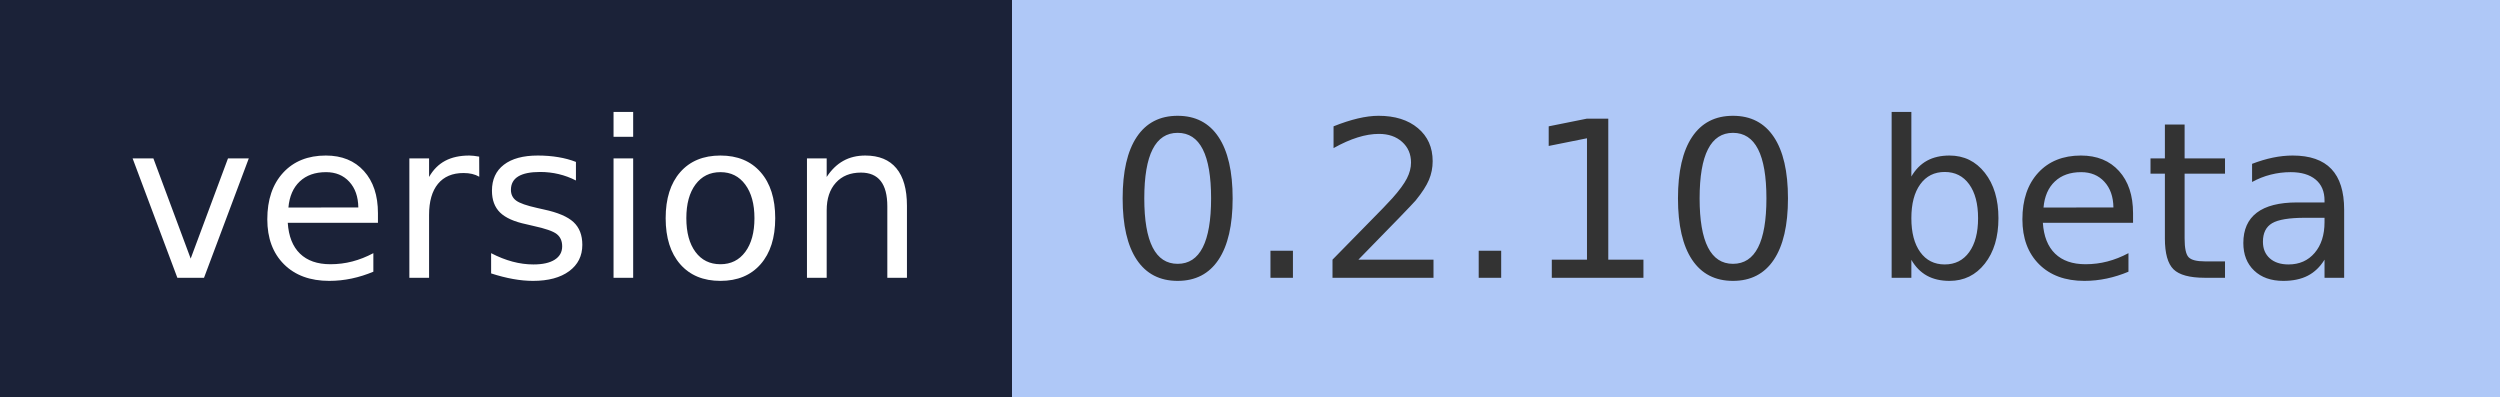
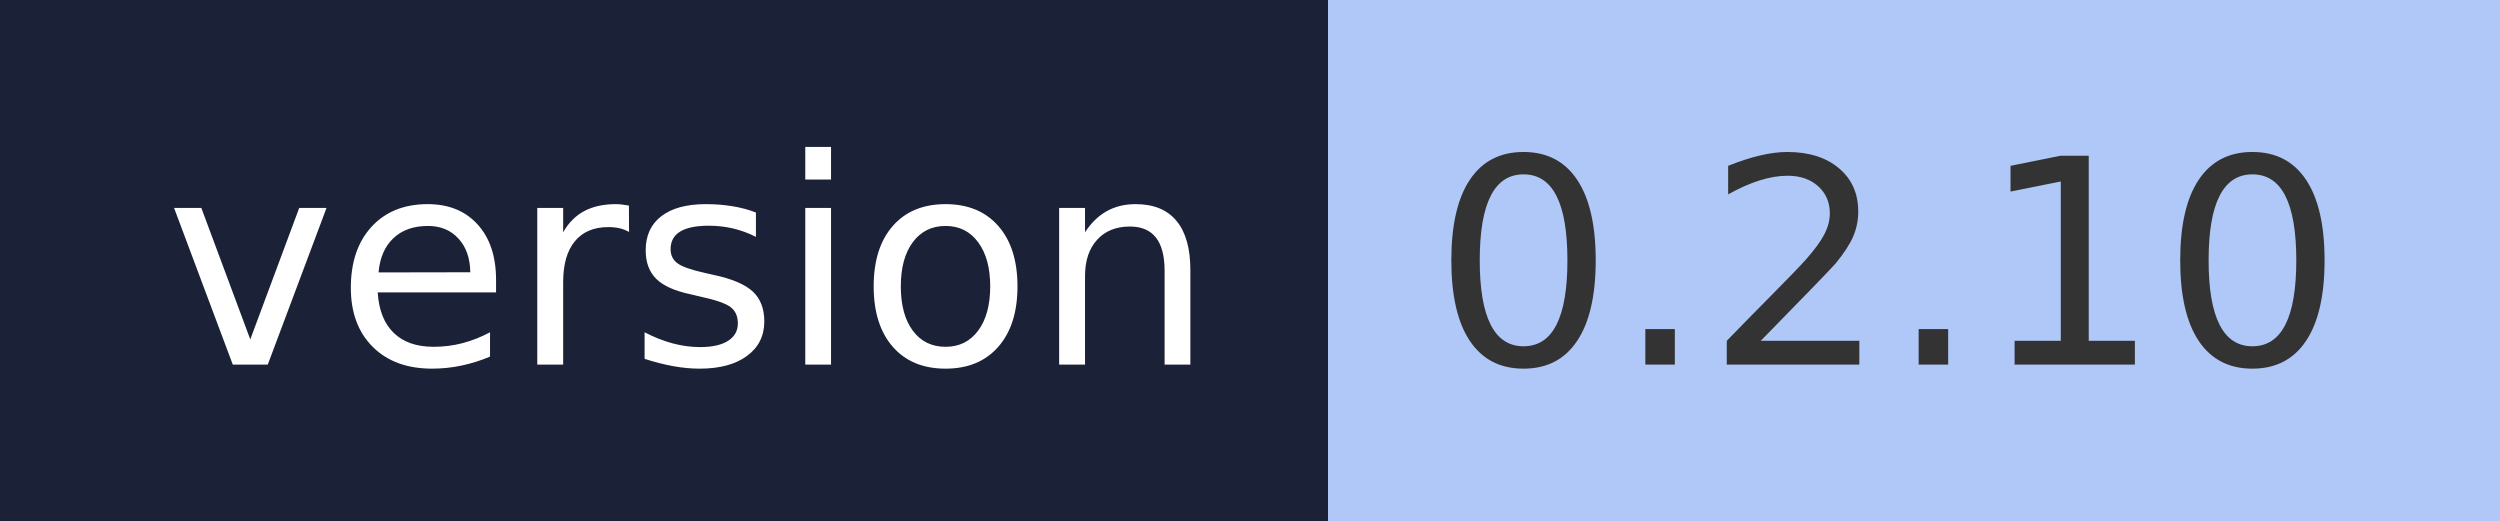
- <svg xmlns="http://www.w3.org/2000/svg" width="126" height="20" role="img" aria-label="version: 0.2.10 beta">
+ <svg xmlns="http://www.w3.org/2000/svg" width="96" height="20" role="img" aria-label="version: 0.2.10">
  <g shape-rendering="crispEdges">
    <rect width="51" height="20" fill="#1b2238" />
-     <rect x="51" width="75" height="20" fill="#afc8f7" />
+     <rect x="51" width="45" height="20" fill="#afc8f7" />
  </g>
  <g fill="#fff" text-anchor="middle" font-family="Verdana,Geneva,DejaVu Sans,sans-serif" text-rendering="geometricPrecision" font-size="110">
    <text x="265" y="140" textLength="410" transform="scale(.1)">version</text>
-     <text x="875" y="140" textLength="650" transform="scale(.1)" fill="#333">0.2.10 beta</text>
+     <text x="725" y="140" textLength="350" transform="scale(.1)" fill="#333">0.2.10</text>
  </g>
</svg>
